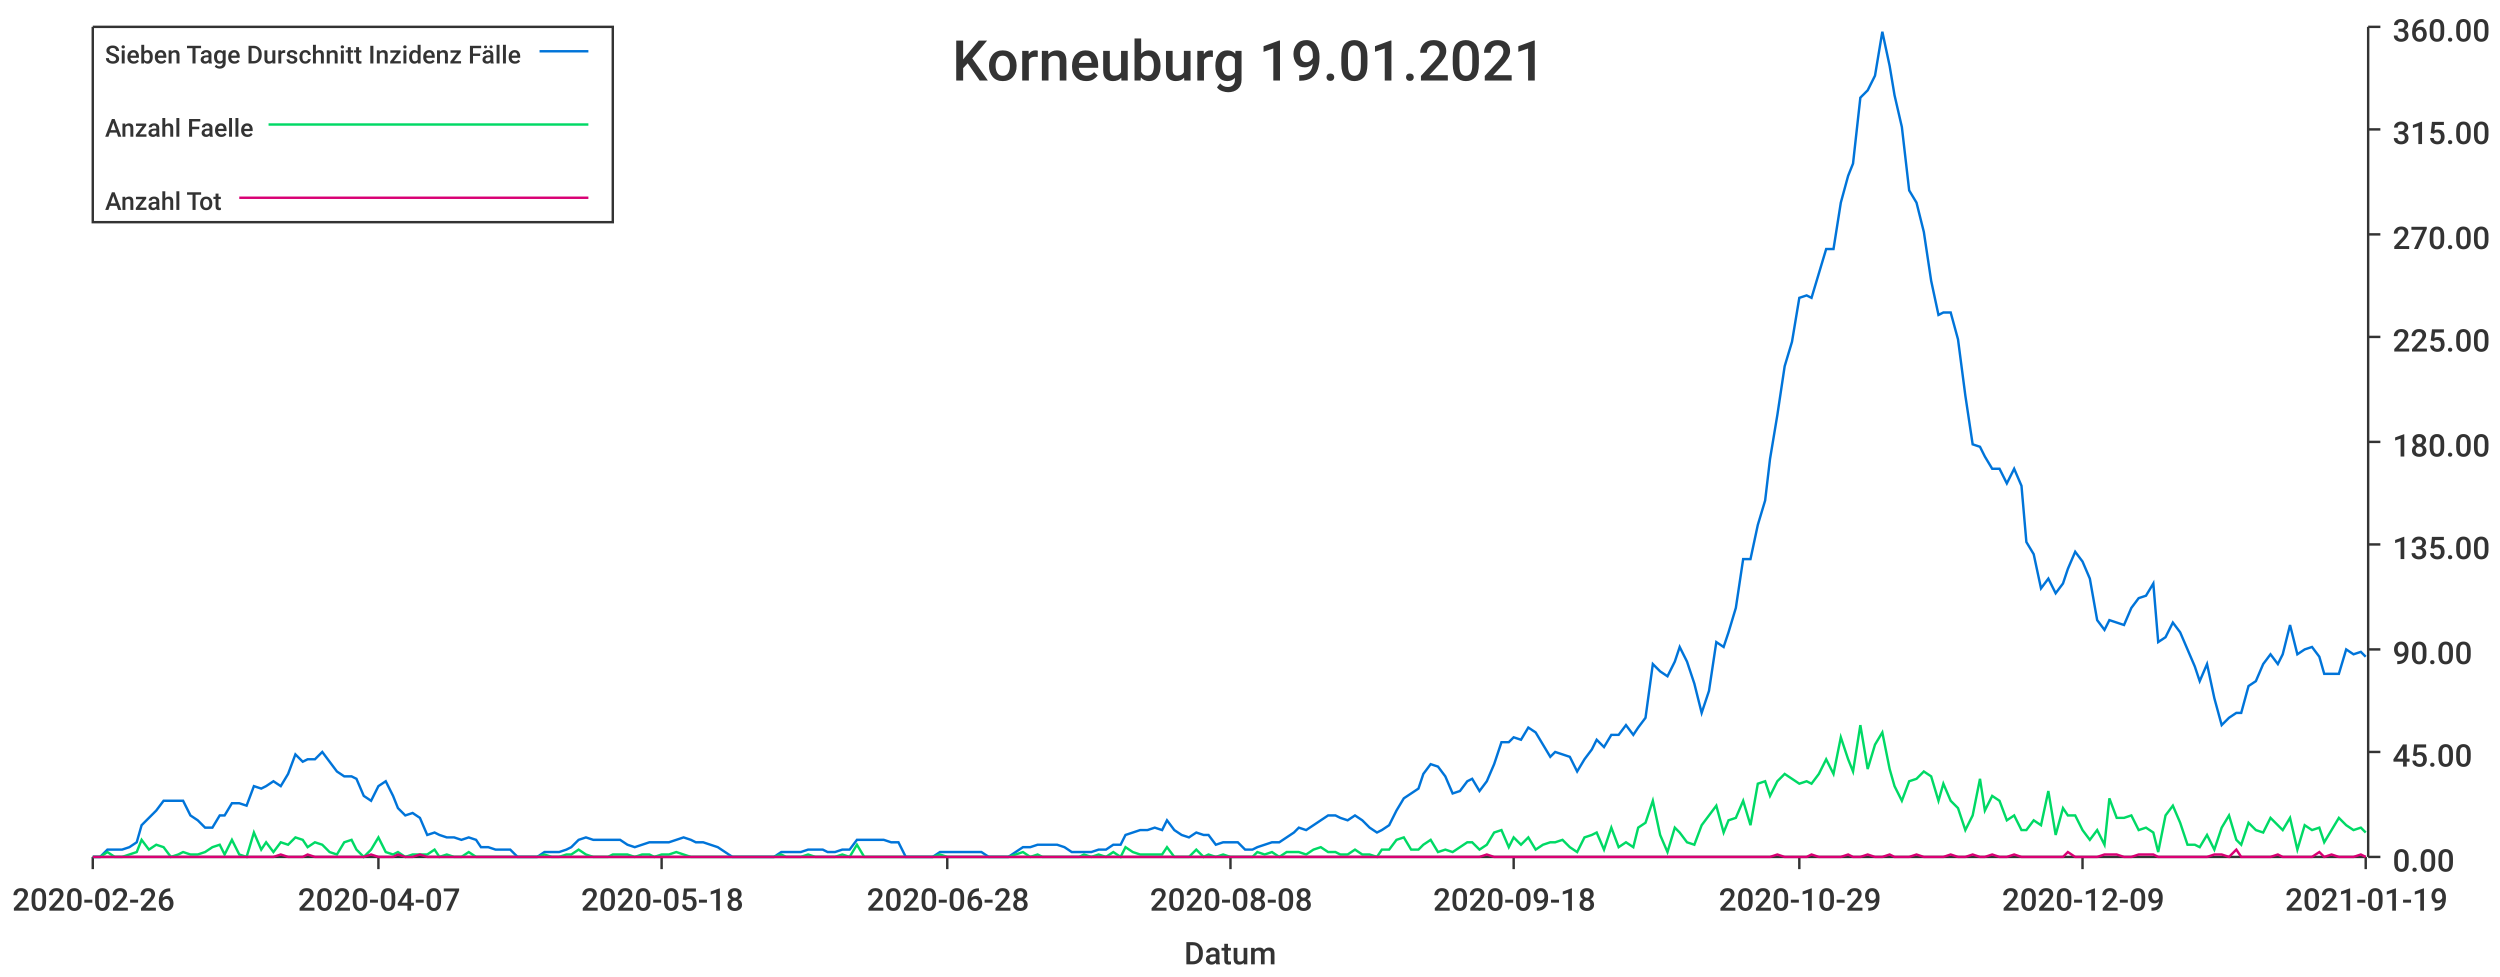
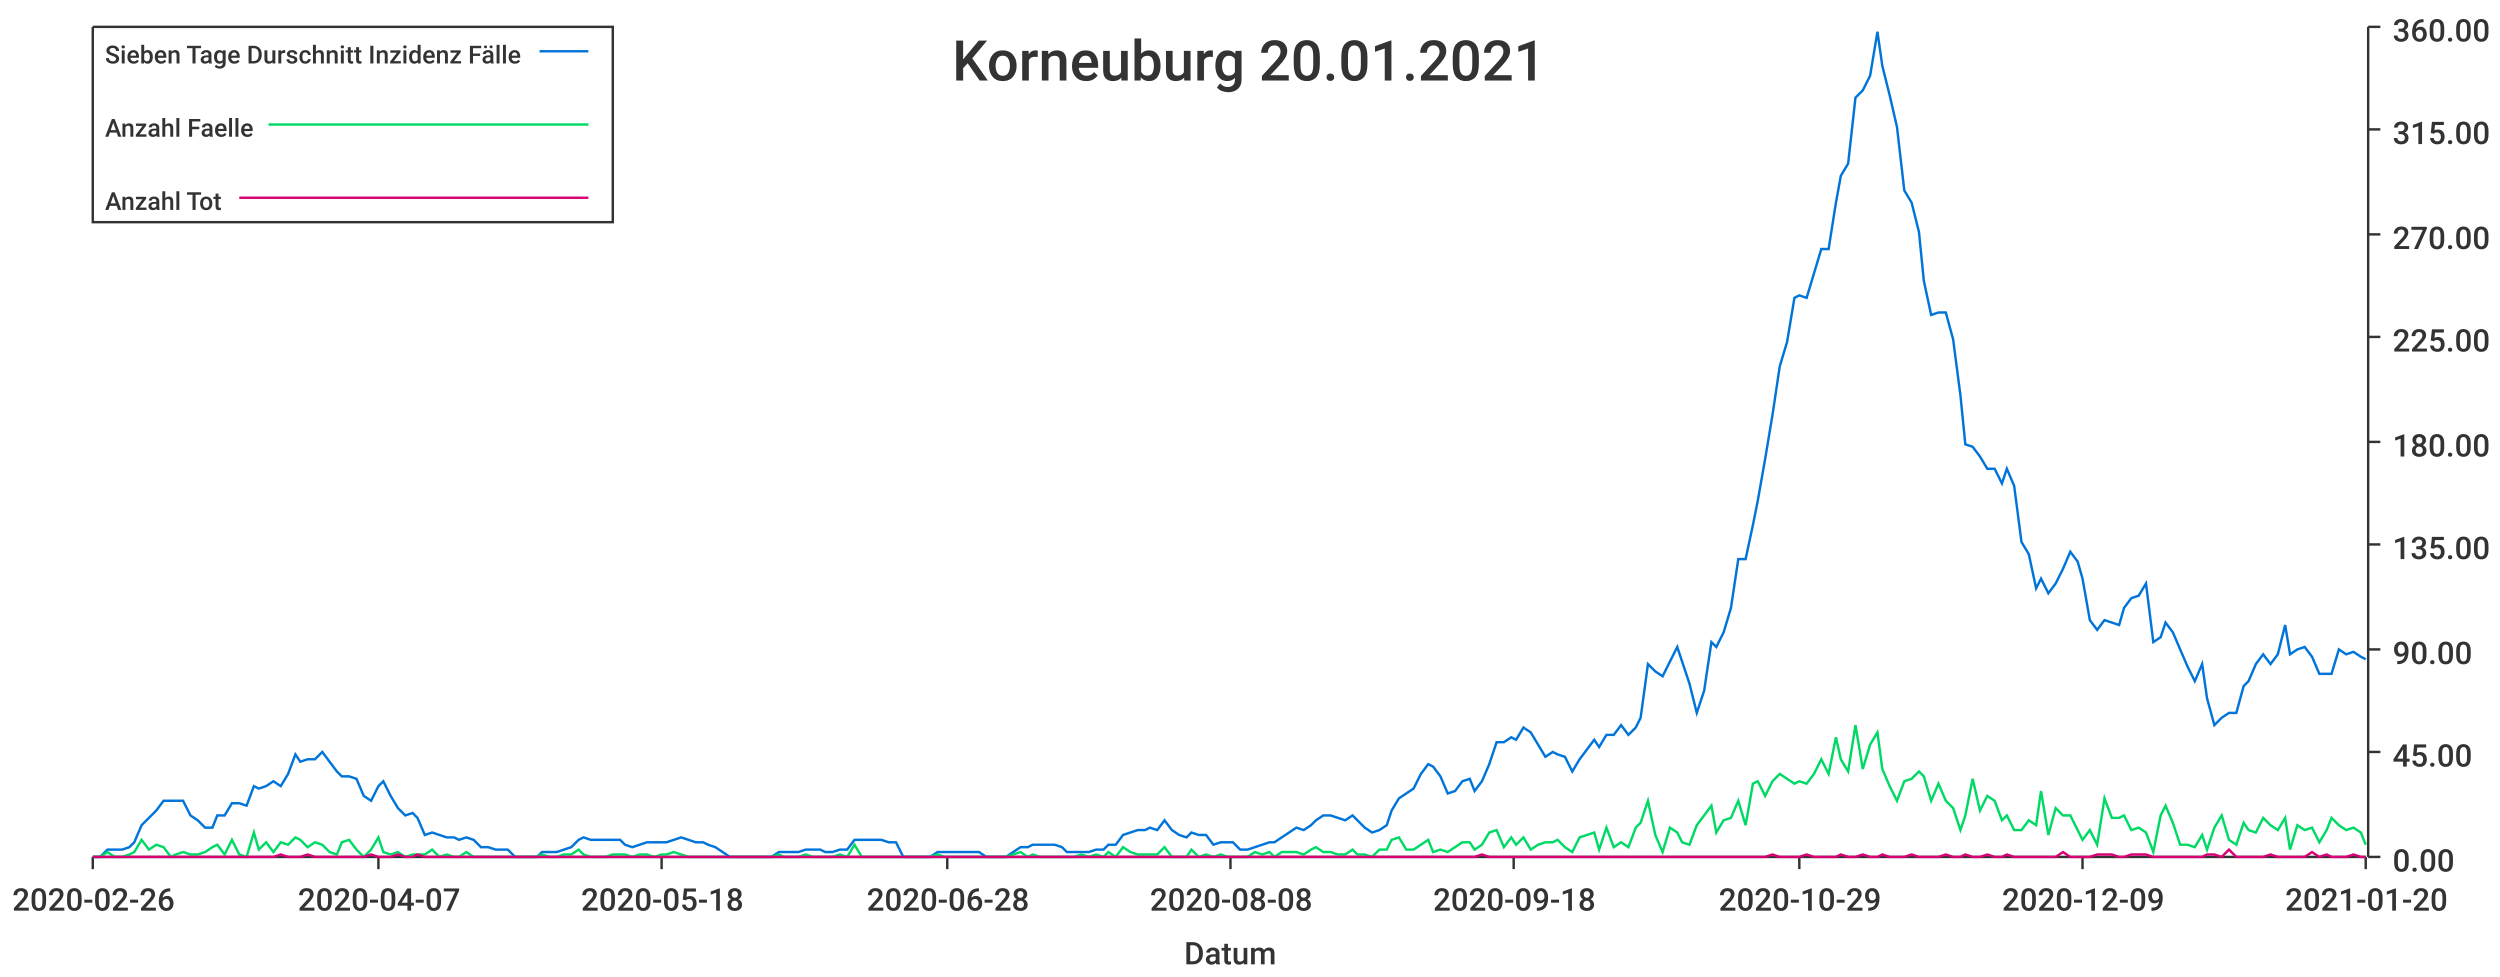
<svg xmlns="http://www.w3.org/2000/svg" width="1024" height="400">\n<path d="M 0 0 L 1024 0 L 1024 400 L 0 400 L 0 0" style="stroke-width:0;stroke:rgba(255,255,255,1.0);fill:rgba(255,255,255,1.0)" />
  <path d="M 38 11 L 969 11 L 969 351 L 38 351 L 38 11" style="stroke-width:0;stroke:rgba(255,255,255,1.0);fill:rgba(255,255,255,1.0)" />
  <path d="M 38 351 L 969 351" style="stroke-width:1;stroke:rgba(51,51,51,1.0);fill:none" />
  <path d="M 38 351 L 38 356" style="stroke-width:1;stroke:rgba(51,51,51,1.0);fill:none" />
  <text x="5" y="373" style="stroke-width:0;stroke:none;fill:rgba(51,51,51,1.0);font-size:12.8px;font-family:'Roboto Medium',sans-serif">2020-02-26</text>
  <path d="M 155 351 L 155 356" style="stroke-width:1;stroke:rgba(51,51,51,1.0);fill:none" />
  <text x="122" y="373" style="stroke-width:0;stroke:none;fill:rgba(51,51,51,1.0);font-size:12.8px;font-family:'Roboto Medium',sans-serif">2020-04-07</text>
  <path d="M 271 351 L 271 356" style="stroke-width:1;stroke:rgba(51,51,51,1.0);fill:none" />
  <text x="238" y="373" style="stroke-width:0;stroke:none;fill:rgba(51,51,51,1.0);font-size:12.8px;font-family:'Roboto Medium',sans-serif">2020-05-18</text>
  <path d="M 388 351 L 388 356" style="stroke-width:1;stroke:rgba(51,51,51,1.0);fill:none" />
  <text x="355" y="373" style="stroke-width:0;stroke:none;fill:rgba(51,51,51,1.0);font-size:12.8px;font-family:'Roboto Medium',sans-serif">2020-06-28</text>
  <path d="M 504 351 L 504 356" style="stroke-width:1;stroke:rgba(51,51,51,1.0);fill:none" />
  <text x="471" y="373" style="stroke-width:0;stroke:none;fill:rgba(51,51,51,1.0);font-size:12.8px;font-family:'Roboto Medium',sans-serif">2020-08-08</text>
  <path d="M 620 351 L 620 356" style="stroke-width:1;stroke:rgba(51,51,51,1.0);fill:none" />
  <text x="587" y="373" style="stroke-width:0;stroke:none;fill:rgba(51,51,51,1.0);font-size:12.8px;font-family:'Roboto Medium',sans-serif">2020-09-18</text>
  <path d="M 737 351 L 737 356" style="stroke-width:1;stroke:rgba(51,51,51,1.0);fill:none" />
  <text x="704" y="373" style="stroke-width:0;stroke:none;fill:rgba(51,51,51,1.0);font-size:12.8px;font-family:'Roboto Medium',sans-serif">2020-10-29</text>
  <path d="M 853 351 L 853 356" style="stroke-width:1;stroke:rgba(51,51,51,1.0);fill:none" />
  <text x="820" y="373" style="stroke-width:0;stroke:none;fill:rgba(51,51,51,1.0);font-size:12.8px;font-family:'Roboto Medium',sans-serif">2020-12-09</text>
  <path d="M 969 351 L 969 356" style="stroke-width:1;stroke:rgba(51,51,51,1.0);fill:none" />
-   <text x="936" y="373" style="stroke-width:0;stroke:none;fill:rgba(51,51,51,1.0);font-size:12.8px;font-family:'Roboto Medium',sans-serif">2021-01-19</text>
+   <text x="936" y="373" style="stroke-width:0;stroke:none;fill:rgba(51,51,51,1.0);font-size:12.8px;font-family:'Roboto Medium',sans-serif">2021-01-20</text>
  <text x="485" y="395" style="stroke-width:0;stroke:none;fill:rgba(51,51,51,1.0);font-size:12.8px;font-family:'Roboto Medium',sans-serif">Datum</text>
  <path d="M 970 351 L 970 11" style="stroke-width:1;stroke:rgba(51,51,51,1.0);fill:none" />
  <path d="M 970 351 L 975 351" style="stroke-width:1;stroke:rgba(51,51,51,1.0);fill:none" />
  <text x="980" y="357" style="stroke-width:0;stroke:none;fill:rgba(51,51,51,1.0);font-size:12.8px;font-family:'Roboto Medium',sans-serif">0.00</text>
  <path d="M 970 308 L 975 308" style="stroke-width:1;stroke:rgba(51,51,51,1.0);fill:none" />
  <text x="980" y="314" style="stroke-width:0;stroke:none;fill:rgba(51,51,51,1.0);font-size:12.8px;font-family:'Roboto Medium',sans-serif">45.00</text>
  <path d="M 970 266 L 975 266" style="stroke-width:1;stroke:rgba(51,51,51,1.0);fill:none" />
  <text x="980" y="272" style="stroke-width:0;stroke:none;fill:rgba(51,51,51,1.0);font-size:12.8px;font-family:'Roboto Medium',sans-serif">90.00</text>
  <path d="M 970 223 L 975 223" style="stroke-width:1;stroke:rgba(51,51,51,1.0);fill:none" />
  <text x="980" y="229" style="stroke-width:0;stroke:none;fill:rgba(51,51,51,1.0);font-size:12.8px;font-family:'Roboto Medium',sans-serif">135.00</text>
  <path d="M 970 181 L 975 181" style="stroke-width:1;stroke:rgba(51,51,51,1.0);fill:none" />
  <text x="980" y="187" style="stroke-width:0;stroke:none;fill:rgba(51,51,51,1.0);font-size:12.8px;font-family:'Roboto Medium',sans-serif">180.00</text>
  <path d="M 970 138 L 975 138" style="stroke-width:1;stroke:rgba(51,51,51,1.0);fill:none" />
  <text x="980" y="144" style="stroke-width:0;stroke:none;fill:rgba(51,51,51,1.0);font-size:12.8px;font-family:'Roboto Medium',sans-serif">225.00</text>
  <path d="M 970 96 L 975 96" style="stroke-width:1;stroke:rgba(51,51,51,1.0);fill:none" />
  <text x="980" y="102" style="stroke-width:0;stroke:none;fill:rgba(51,51,51,1.0);font-size:12.8px;font-family:'Roboto Medium',sans-serif">270.00</text>
  <path d="M 970 53 L 975 53" style="stroke-width:1;stroke:rgba(51,51,51,1.0);fill:none" />
  <text x="980" y="59" style="stroke-width:0;stroke:none;fill:rgba(51,51,51,1.0);font-size:12.8px;font-family:'Roboto Medium',sans-serif">315.00</text>
  <path d="M 970 11 L 975 11" style="stroke-width:1;stroke:rgba(51,51,51,1.0);fill:none" />
  <text x="980" y="17" style="stroke-width:0;stroke:none;fill:rgba(51,51,51,1.0);font-size:12.8px;font-family:'Roboto Medium',sans-serif">360.00</text>
-   <path d="M 38 351 L 41 351 L 44 348 L 47 348 L 50 348 L 53 347 L 56 345 L 58 338 L 61 335 L 64 332 L 67 328 L 70 328 L 73 328 L 75 328 L 78 334 L 81 336 L 84 339 L 87 339 L 90 334 L 92 334 L 95 329 L 98 329 L 101 330 L 104 322 L 107 323 L 109 322 L 112 320 L 115 322 L 118 317 L 121 309 L 124 312 L 126 311 L 129 311 L 132 308 L 135 312 L 138 316 L 141 318 L 144 318 L 146 319 L 149 326 L 152 328 L 155 322 L 158 320 L 161 326 L 163 331 L 166 334 L 169 333 L 172 335 L 175 342 L 178 341 L 180 342 L 183 343 L 186 343 L 189 344 L 192 343 L 195 344 L 197 347 L 200 347 L 203 348 L 206 348 L 209 348 L 212 351 L 214 351 L 217 351 L 220 351 L 223 349 L 226 349 L 229 349 L 232 348 L 234 347 L 237 344 L 240 343 L 243 344 L 246 344 L 249 344 L 251 344 L 254 344 L 257 346 L 260 347 L 263 346 L 266 345 L 268 345 L 271 345 L 274 345 L 277 344 L 280 343 L 283 344 L 285 345 L 288 345 L 291 346 L 294 347 L 297 349 L 300 351 L 302 351 L 305 351 L 308 351 L 311 351 L 314 351 L 317 351 L 320 349 L 322 349 L 325 349 L 328 349 L 331 348 L 334 348 L 337 348 L 339 349 L 342 349 L 345 348 L 348 348 L 351 344 L 354 344 L 356 344 L 359 344 L 362 344 L 365 345 L 368 345 L 371 351 L 373 351 L 376 351 L 379 351 L 382 351 L 385 349 L 388 349 L 390 349 L 393 349 L 396 349 L 399 349 L 402 349 L 405 351 L 407 351 L 410 351 L 413 351 L 416 349 L 419 347 L 422 347 L 425 346 L 427 346 L 430 346 L 433 346 L 436 347 L 439 349 L 442 349 L 444 349 L 447 349 L 450 348 L 453 348 L 456 346 L 459 346 L 461 342 L 464 341 L 467 340 L 470 340 L 473 339 L 476 340 L 478 336 L 481 340 L 484 342 L 487 343 L 490 341 L 493 342 L 495 342 L 498 346 L 501 345 L 504 345 L 507 345 L 510 348 L 513 348 L 515 347 L 518 346 L 521 345 L 524 345 L 527 343 L 530 341 L 532 339 L 535 340 L 538 338 L 541 336 L 544 334 L 547 334 L 549 335 L 552 336 L 555 334 L 558 336 L 561 339 L 564 341 L 566 340 L 569 338 L 572 332 L 575 327 L 578 325 L 581 323 L 583 317 L 586 313 L 589 314 L 592 318 L 595 325 L 598 324 L 601 320 L 603 319 L 606 324 L 609 320 L 612 313 L 615 304 L 618 304 L 620 302 L 623 303 L 626 298 L 629 300 L 632 305 L 635 310 L 637 308 L 640 309 L 643 310 L 646 316 L 649 311 L 652 307 L 654 303 L 657 306 L 660 301 L 663 301 L 666 297 L 669 301 L 671 298 L 674 294 L 677 272 L 680 275 L 683 277 L 686 271 L 688 265 L 691 271 L 694 280 L 697 292 L 700 283 L 703 263 L 706 265 L 708 259 L 711 249 L 714 229 L 717 229 L 720 215 L 723 205 L 725 188 L 728 170 L 731 150 L 734 140 L 737 122 L 740 121 L 742 122 L 745 112 L 748 102 L 751 102 L 754 83 L 757 72 L 759 67 L 762 40 L 765 37 L 768 31 L 771 13 L 774 27 L 776 39 L 779 52 L 782 78 L 785 83 L 788 95 L 791 115 L 794 129 L 796 128 L 799 128 L 802 139 L 805 162 L 808 182 L 811 183 L 813 187 L 816 192 L 819 192 L 822 198 L 825 192 L 828 199 L 830 222 L 833 227 L 836 241 L 839 237 L 842 243 L 845 239 L 847 233 L 850 226 L 853 230 L 856 237 L 859 254 L 862 258 L 864 254 L 867 255 L 870 256 L 873 249 L 876 245 L 879 244 L 882 239 L 884 263 L 887 261 L 890 255 L 893 259 L 896 266 L 899 273 L 901 279 L 904 272 L 907 286 L 910 297 L 913 294 L 916 292 L 918 292 L 921 281 L 924 279 L 927 272 L 930 268 L 933 272 L 935 268 L 938 256 L 941 268 L 944 266 L 947 265 L 950 269 L 952 276 L 955 276 L 958 276 L 961 266 L 964 268 L 967 267 L 969 269" style="stroke-width:1;stroke:rgba(0,116,217,1.0);fill:none" />
-   <path d="M 38 351 L 41 351 L 44 349 L 47 351 L 50 351 L 53 350 L 56 349 L 58 344 L 61 348 L 64 346 L 67 347 L 70 351 L 73 350 L 75 349 L 78 350 L 81 350 L 84 349 L 87 347 L 90 346 L 92 350 L 95 344 L 98 350 L 101 351 L 104 341 L 107 348 L 109 345 L 112 349 L 115 345 L 118 346 L 121 343 L 124 344 L 126 347 L 129 345 L 132 346 L 135 349 L 138 350 L 141 345 L 144 344 L 146 348 L 149 351 L 152 348 L 155 343 L 158 349 L 161 350 L 163 349 L 166 351 L 169 350 L 172 350 L 175 350 L 178 348 L 180 351 L 183 350 L 186 351 L 189 351 L 192 349 L 195 351 L 197 351 L 200 351 L 203 351 L 206 351 L 209 351 L 212 351 L 214 351 L 217 351 L 220 351 L 223 350 L 226 351 L 229 351 L 232 350 L 234 350 L 237 348 L 240 350 L 243 351 L 246 351 L 249 351 L 251 350 L 254 350 L 257 350 L 260 351 L 263 350 L 266 350 L 268 351 L 271 350 L 274 350 L 277 349 L 280 350 L 283 351 L 285 351 L 288 351 L 291 351 L 294 351 L 297 351 L 300 351 L 302 351 L 305 351 L 308 351 L 311 351 L 314 351 L 317 351 L 320 350 L 322 351 L 325 351 L 328 351 L 331 350 L 334 351 L 337 351 L 339 351 L 342 351 L 345 350 L 348 351 L 351 346 L 354 351 L 356 351 L 359 351 L 362 351 L 365 351 L 368 351 L 371 351 L 373 351 L 376 351 L 379 351 L 382 351 L 385 350 L 388 351 L 390 351 L 393 351 L 396 351 L 399 351 L 402 351 L 405 351 L 407 351 L 410 351 L 413 351 L 416 350 L 419 349 L 422 351 L 425 350 L 427 351 L 430 351 L 433 351 L 436 351 L 439 351 L 442 351 L 444 350 L 447 351 L 450 350 L 453 351 L 456 349 L 459 351 L 461 347 L 464 349 L 467 350 L 470 350 L 473 350 L 476 350 L 478 347 L 481 351 L 484 351 L 487 351 L 490 348 L 493 351 L 495 350 L 498 351 L 501 350 L 504 351 L 507 351 L 510 351 L 513 351 L 515 349 L 518 350 L 521 349 L 524 351 L 527 349 L 530 349 L 532 349 L 535 350 L 538 348 L 541 347 L 544 349 L 547 349 L 549 350 L 552 350 L 555 348 L 558 350 L 561 350 L 564 351 L 566 348 L 569 348 L 572 344 L 575 343 L 578 348 L 581 348 L 583 346 L 586 344 L 589 349 L 592 348 L 595 349 L 598 347 L 601 345 L 603 345 L 606 348 L 609 346 L 612 341 L 615 340 L 618 347 L 620 343 L 623 346 L 626 343 L 629 348 L 632 346 L 635 345 L 637 345 L 640 344 L 643 347 L 646 349 L 649 343 L 652 342 L 654 341 L 657 348 L 660 339 L 663 347 L 666 345 L 669 347 L 671 339 L 674 337 L 677 328 L 680 342 L 683 349 L 686 339 L 688 341 L 691 345 L 694 346 L 697 338 L 700 334 L 703 330 L 706 341 L 708 336 L 711 335 L 714 328 L 717 338 L 720 321 L 723 320 L 725 326 L 728 320 L 731 317 L 734 319 L 737 321 L 740 320 L 742 321 L 745 317 L 748 311 L 751 317 L 754 302 L 757 311 L 759 316 L 762 297 L 765 315 L 768 305 L 771 300 L 774 315 L 776 322 L 779 328 L 782 320 L 785 319 L 788 316 L 791 318 L 794 328 L 796 321 L 799 328 L 802 331 L 805 340 L 808 334 L 811 319 L 813 332 L 816 326 L 819 328 L 822 336 L 825 334 L 828 340 L 830 340 L 833 336 L 836 338 L 839 324 L 842 342 L 845 331 L 847 334 L 850 334 L 853 340 L 856 344 L 859 340 L 862 346 L 864 327 L 867 335 L 870 335 L 873 334 L 876 340 L 879 339 L 882 341 L 884 349 L 887 334 L 890 330 L 893 337 L 896 346 L 899 346 L 901 347 L 904 342 L 907 348 L 910 339 L 913 334 L 916 344 L 918 346 L 921 337 L 924 340 L 927 341 L 930 335 L 933 338 L 935 340 L 938 335 L 941 348 L 944 338 L 947 340 L 950 339 L 952 345 L 955 340 L 958 335 L 961 338 L 964 340 L 967 339 L 969 341" style="stroke-width:1;stroke:rgba(0,217,101,1.0);fill:none" />
-   <path d="M 38 351 L 41 351 L 44 351 L 47 351 L 50 351 L 53 351 L 56 351 L 58 351 L 61 351 L 64 351 L 67 351 L 70 351 L 73 351 L 75 351 L 78 351 L 81 351 L 84 351 L 87 351 L 90 351 L 92 351 L 95 351 L 98 351 L 101 351 L 104 351 L 107 351 L 109 351 L 112 351 L 115 350 L 118 351 L 121 351 L 124 351 L 126 350 L 129 351 L 132 351 L 135 351 L 138 351 L 141 351 L 144 351 L 146 351 L 149 351 L 152 350 L 155 351 L 158 351 L 161 351 L 163 350 L 166 351 L 169 351 L 172 350 L 175 351 L 178 351 L 180 351 L 183 351 L 186 351 L 189 351 L 192 351 L 195 351 L 197 351 L 200 351 L 203 351 L 206 351 L 209 351 L 212 351 L 214 351 L 217 351 L 220 351 L 223 351 L 226 351 L 229 351 L 232 351 L 234 351 L 237 351 L 240 351 L 243 351 L 246 351 L 249 351 L 251 351 L 254 351 L 257 351 L 260 351 L 263 351 L 266 351 L 268 351 L 271 351 L 274 351 L 277 351 L 280 351 L 283 351 L 285 351 L 288 351 L 291 351 L 294 351 L 297 351 L 300 351 L 302 351 L 305 351 L 308 351 L 311 351 L 314 351 L 317 351 L 320 351 L 322 351 L 325 351 L 328 351 L 331 351 L 334 351 L 337 351 L 339 351 L 342 351 L 345 351 L 348 351 L 351 351 L 354 351 L 356 351 L 359 351 L 362 351 L 365 351 L 368 351 L 371 351 L 373 351 L 376 351 L 379 351 L 382 351 L 385 351 L 388 351 L 390 351 L 393 351 L 396 351 L 399 351 L 402 351 L 405 351 L 407 351 L 410 351 L 413 351 L 416 351 L 419 351 L 422 351 L 425 351 L 427 351 L 430 351 L 433 351 L 436 351 L 439 351 L 442 351 L 444 351 L 447 351 L 450 351 L 453 351 L 456 351 L 459 351 L 461 351 L 464 351 L 467 351 L 470 351 L 473 351 L 476 351 L 478 351 L 481 351 L 484 351 L 487 351 L 490 351 L 493 351 L 495 351 L 498 351 L 501 351 L 504 351 L 507 351 L 510 351 L 513 351 L 515 351 L 518 351 L 521 351 L 524 351 L 527 351 L 530 351 L 532 351 L 535 351 L 538 351 L 541 351 L 544 351 L 547 351 L 549 351 L 552 351 L 555 351 L 558 351 L 561 351 L 564 351 L 566 351 L 569 351 L 572 351 L 575 351 L 578 351 L 581 351 L 583 351 L 586 351 L 589 351 L 592 351 L 595 351 L 598 351 L 601 351 L 603 351 L 606 351 L 609 350 L 612 351 L 615 351 L 618 351 L 620 351 L 623 351 L 626 351 L 629 351 L 632 351 L 635 351 L 637 351 L 640 351 L 643 351 L 646 351 L 649 351 L 652 351 L 654 351 L 657 351 L 660 351 L 663 351 L 666 351 L 669 351 L 671 351 L 674 351 L 677 351 L 680 351 L 683 351 L 686 351 L 688 351 L 691 351 L 694 351 L 697 351 L 700 351 L 703 351 L 706 351 L 708 351 L 711 351 L 714 351 L 717 351 L 720 351 L 723 351 L 725 351 L 728 350 L 731 351 L 734 351 L 737 351 L 740 351 L 742 350 L 745 351 L 748 351 L 751 351 L 754 351 L 757 350 L 759 351 L 762 351 L 765 350 L 768 351 L 771 351 L 774 350 L 776 351 L 779 351 L 782 351 L 785 350 L 788 351 L 791 351 L 794 351 L 796 351 L 799 350 L 802 351 L 805 351 L 808 350 L 811 351 L 813 351 L 816 350 L 819 351 L 822 351 L 825 350 L 828 351 L 830 351 L 833 351 L 836 351 L 839 351 L 842 351 L 845 351 L 847 349 L 850 351 L 853 351 L 856 351 L 859 351 L 862 350 L 864 350 L 867 350 L 870 351 L 873 351 L 876 350 L 879 350 L 882 350 L 884 351 L 887 351 L 890 351 L 893 351 L 896 351 L 899 351 L 901 351 L 904 351 L 907 350 L 910 350 L 913 351 L 916 348 L 918 351 L 921 351 L 924 351 L 927 351 L 930 351 L 933 350 L 935 351 L 938 351 L 941 351 L 944 351 L 947 351 L 950 349 L 952 351 L 955 350 L 958 351 L 961 351 L 964 351 L 967 350 L 969 351" style="stroke-width:1;stroke:rgba(217,0,116,1.0);fill:none" />
-   <text x="390" y="33" style="stroke-width:0;stroke:none;fill:rgba(51,51,51,1.0);font-size:23.0px;font-family:'Roboto Medium',sans-serif">Korneuburg 19.01.2021</text>
+   <path d="M 38 351 L 41 351 L 44 348 L 47 348 L 50 348 L 53 347 L 55 345 L 58 338 L 61 335 L 64 332 L 67 328 L 70 328 L 72 328 L 75 328 L 78 334 L 81 336 L 84 339 L 87 339 L 89 334 L 92 334 L 95 329 L 98 329 L 101 330 L 104 322 L 106 323 L 109 322 L 112 320 L 115 322 L 118 317 L 121 309 L 123 312 L 126 311 L 129 311 L 132 308 L 135 312 L 138 316 L 140 318 L 143 318 L 146 319 L 149 326 L 152 328 L 155 322 L 157 320 L 160 326 L 163 331 L 166 334 L 169 333 L 171 335 L 174 342 L 177 341 L 180 342 L 183 343 L 186 343 L 188 344 L 191 343 L 194 344 L 197 347 L 200 347 L 203 348 L 205 348 L 208 348 L 211 351 L 214 351 L 217 351 L 220 351 L 222 349 L 225 349 L 228 349 L 231 348 L 234 347 L 237 344 L 239 343 L 242 344 L 245 344 L 248 344 L 251 344 L 254 344 L 256 346 L 259 347 L 262 346 L 265 345 L 268 345 L 271 345 L 273 345 L 276 344 L 279 343 L 282 344 L 285 345 L 288 345 L 290 346 L 293 347 L 296 349 L 299 351 L 302 351 L 304 351 L 307 351 L 310 351 L 313 351 L 316 351 L 319 349 L 321 349 L 324 349 L 327 349 L 330 348 L 333 348 L 336 348 L 338 349 L 341 349 L 344 348 L 347 348 L 350 344 L 353 344 L 355 344 L 358 344 L 361 344 L 364 345 L 367 345 L 370 351 L 372 351 L 375 351 L 378 351 L 381 351 L 384 349 L 387 349 L 389 349 L 392 349 L 395 349 L 398 349 L 401 349 L 404 351 L 406 351 L 409 351 L 412 351 L 415 349 L 418 347 L 421 347 L 423 346 L 426 346 L 429 346 L 432 346 L 435 347 L 437 349 L 440 349 L 443 349 L 446 349 L 449 348 L 452 348 L 454 346 L 457 346 L 460 342 L 463 341 L 466 340 L 469 340 L 471 339 L 474 340 L 477 336 L 480 340 L 483 342 L 486 343 L 488 341 L 491 342 L 494 342 L 497 346 L 500 345 L 503 345 L 505 345 L 508 348 L 511 348 L 514 347 L 517 346 L 520 345 L 522 345 L 525 343 L 528 341 L 531 339 L 534 340 L 537 338 L 539 336 L 542 334 L 545 334 L 548 335 L 551 336 L 554 334 L 556 336 L 559 339 L 562 341 L 565 340 L 568 338 L 570 332 L 573 327 L 576 325 L 579 323 L 582 317 L 585 313 L 587 314 L 590 318 L 593 325 L 596 324 L 599 320 L 602 319 L 604 324 L 607 320 L 610 313 L 613 304 L 616 304 L 619 302 L 621 303 L 624 298 L 627 300 L 630 305 L 633 310 L 636 308 L 638 309 L 641 310 L 644 316 L 647 311 L 650 307 L 653 303 L 655 306 L 658 301 L 661 301 L 664 297 L 667 301 L 670 298 L 672 294 L 675 272 L 678 275 L 681 277 L 684 271 L 687 265 L 689 271 L 692 280 L 695 292 L 698 283 L 701 263 L 703 265 L 706 259 L 709 249 L 712 229 L 715 229 L 718 215 L 720 205 L 723 188 L 726 170 L 729 150 L 732 140 L 735 122 L 737 121 L 740 122 L 743 112 L 746 102 L 749 102 L 752 83 L 754 72 L 757 67 L 760 40 L 763 37 L 766 31 L 769 13 L 771 27 L 774 39 L 777 52 L 780 78 L 783 83 L 786 95 L 788 115 L 791 129 L 794 128 L 797 128 L 800 139 L 803 162 L 805 182 L 808 183 L 811 187 L 814 192 L 817 192 L 820 198 L 822 192 L 825 199 L 828 222 L 831 227 L 834 241 L 836 237 L 839 243 L 842 239 L 845 233 L 848 226 L 851 230 L 853 237 L 856 254 L 859 258 L 862 254 L 865 255 L 868 256 L 870 249 L 873 245 L 876 244 L 879 239 L 882 263 L 885 261 L 887 255 L 890 259 L 893 266 L 896 273 L 899 279 L 902 272 L 904 286 L 907 297 L 910 294 L 913 292 L 916 292 L 919 281 L 921 279 L 924 272 L 927 268 L 930 272 L 933 268 L 936 256 L 938 268 L 941 266 L 944 265 L 947 269 L 950 276 L 953 276 L 955 276 L 958 266 L 961 268 L 964 267 L 967 269 L 969 270" style="stroke-width:1;stroke:rgba(0,116,217,1.0);fill:none" />
+   <path d="M 38 351 L 41 351 L 44 349 L 47 351 L 50 351 L 53 350 L 55 349 L 58 344 L 61 348 L 64 346 L 67 347 L 70 351 L 72 350 L 75 349 L 78 350 L 81 350 L 84 349 L 87 347 L 89 346 L 92 350 L 95 344 L 98 350 L 101 351 L 104 341 L 106 348 L 109 345 L 112 349 L 115 345 L 118 346 L 121 343 L 123 344 L 126 347 L 129 345 L 132 346 L 135 349 L 138 350 L 140 345 L 143 344 L 146 348 L 149 351 L 152 348 L 155 343 L 157 349 L 160 350 L 163 349 L 166 351 L 169 350 L 171 350 L 174 350 L 177 348 L 180 351 L 183 350 L 186 351 L 188 351 L 191 349 L 194 351 L 197 351 L 200 351 L 203 351 L 205 351 L 208 351 L 211 351 L 214 351 L 217 351 L 220 351 L 222 350 L 225 351 L 228 351 L 231 350 L 234 350 L 237 348 L 239 350 L 242 351 L 245 351 L 248 351 L 251 350 L 254 350 L 256 350 L 259 351 L 262 350 L 265 350 L 268 351 L 271 350 L 273 350 L 276 349 L 279 350 L 282 351 L 285 351 L 288 351 L 290 351 L 293 351 L 296 351 L 299 351 L 302 351 L 304 351 L 307 351 L 310 351 L 313 351 L 316 351 L 319 350 L 321 351 L 324 351 L 327 351 L 330 350 L 333 351 L 336 351 L 338 351 L 341 351 L 344 350 L 347 351 L 350 346 L 353 351 L 355 351 L 358 351 L 361 351 L 364 351 L 367 351 L 370 351 L 372 351 L 375 351 L 378 351 L 381 351 L 384 350 L 387 351 L 389 351 L 392 351 L 395 351 L 398 351 L 401 351 L 404 351 L 406 351 L 409 351 L 412 351 L 415 350 L 418 349 L 421 351 L 423 350 L 426 351 L 429 351 L 432 351 L 435 351 L 437 351 L 440 351 L 443 350 L 446 351 L 449 350 L 452 351 L 454 349 L 457 351 L 460 347 L 463 349 L 466 350 L 469 350 L 471 350 L 474 350 L 477 347 L 480 351 L 483 351 L 486 351 L 488 348 L 491 351 L 494 350 L 497 351 L 500 350 L 503 351 L 505 351 L 508 351 L 511 351 L 514 349 L 517 350 L 520 349 L 522 351 L 525 349 L 528 349 L 531 349 L 534 350 L 537 348 L 539 347 L 542 349 L 545 349 L 548 350 L 551 350 L 554 348 L 556 350 L 559 350 L 562 351 L 565 348 L 568 348 L 570 344 L 573 343 L 576 348 L 579 348 L 582 346 L 585 344 L 587 349 L 590 348 L 593 349 L 596 347 L 599 345 L 602 345 L 604 348 L 607 346 L 610 341 L 613 340 L 616 347 L 619 343 L 621 346 L 624 343 L 627 348 L 630 346 L 633 345 L 636 345 L 638 344 L 641 347 L 644 349 L 647 343 L 650 342 L 653 341 L 655 348 L 658 339 L 661 347 L 664 345 L 667 347 L 670 339 L 672 337 L 675 328 L 678 342 L 681 349 L 684 339 L 687 341 L 689 345 L 692 346 L 695 338 L 698 334 L 701 330 L 703 341 L 706 336 L 709 335 L 712 328 L 715 338 L 718 321 L 720 320 L 723 326 L 726 320 L 729 317 L 732 319 L 735 321 L 737 320 L 740 321 L 743 317 L 746 311 L 749 317 L 752 302 L 754 311 L 757 316 L 760 297 L 763 315 L 766 305 L 769 300 L 771 315 L 774 322 L 777 328 L 780 320 L 783 319 L 786 316 L 788 318 L 791 328 L 794 321 L 797 328 L 800 331 L 803 340 L 805 334 L 808 319 L 811 332 L 814 326 L 817 328 L 820 336 L 822 334 L 825 340 L 828 340 L 831 336 L 834 338 L 836 324 L 839 342 L 842 331 L 845 334 L 848 334 L 851 340 L 853 344 L 856 340 L 859 346 L 862 327 L 865 335 L 868 335 L 870 334 L 873 340 L 876 339 L 879 341 L 882 349 L 885 334 L 887 330 L 890 337 L 893 346 L 896 346 L 899 347 L 902 342 L 904 348 L 907 339 L 910 334 L 913 344 L 916 346 L 919 337 L 921 340 L 924 341 L 927 335 L 930 338 L 933 340 L 936 335 L 938 348 L 941 338 L 944 340 L 947 339 L 950 345 L 953 340 L 955 335 L 958 338 L 961 340 L 964 339 L 967 341 L 969 346" style="stroke-width:1;stroke:rgba(0,217,101,1.0);fill:none" />
+   <path d="M 38 351 L 41 351 L 44 351 L 47 351 L 50 351 L 53 351 L 55 351 L 58 351 L 61 351 L 64 351 L 67 351 L 70 351 L 72 351 L 75 351 L 78 351 L 81 351 L 84 351 L 87 351 L 89 351 L 92 351 L 95 351 L 98 351 L 101 351 L 104 351 L 106 351 L 109 351 L 112 351 L 115 350 L 118 351 L 121 351 L 123 351 L 126 350 L 129 351 L 132 351 L 135 351 L 138 351 L 140 351 L 143 351 L 146 351 L 149 351 L 152 350 L 155 351 L 157 351 L 160 351 L 163 350 L 166 351 L 169 351 L 171 350 L 174 351 L 177 351 L 180 351 L 183 351 L 186 351 L 188 351 L 191 351 L 194 351 L 197 351 L 200 351 L 203 351 L 205 351 L 208 351 L 211 351 L 214 351 L 217 351 L 220 351 L 222 351 L 225 351 L 228 351 L 231 351 L 234 351 L 237 351 L 239 351 L 242 351 L 245 351 L 248 351 L 251 351 L 254 351 L 256 351 L 259 351 L 262 351 L 265 351 L 268 351 L 271 351 L 273 351 L 276 351 L 279 351 L 282 351 L 285 351 L 288 351 L 290 351 L 293 351 L 296 351 L 299 351 L 302 351 L 304 351 L 307 351 L 310 351 L 313 351 L 316 351 L 319 351 L 321 351 L 324 351 L 327 351 L 330 351 L 333 351 L 336 351 L 338 351 L 341 351 L 344 351 L 347 351 L 350 351 L 353 351 L 355 351 L 358 351 L 361 351 L 364 351 L 367 351 L 370 351 L 372 351 L 375 351 L 378 351 L 381 351 L 384 351 L 387 351 L 389 351 L 392 351 L 395 351 L 398 351 L 401 351 L 404 351 L 406 351 L 409 351 L 412 351 L 415 351 L 418 351 L 421 351 L 423 351 L 426 351 L 429 351 L 432 351 L 435 351 L 437 351 L 440 351 L 443 351 L 446 351 L 449 351 L 452 351 L 454 351 L 457 351 L 460 351 L 463 351 L 466 351 L 469 351 L 471 351 L 474 351 L 477 351 L 480 351 L 483 351 L 486 351 L 488 351 L 491 351 L 494 351 L 497 351 L 500 351 L 503 351 L 505 351 L 508 351 L 511 351 L 514 351 L 517 351 L 520 351 L 522 351 L 525 351 L 528 351 L 531 351 L 534 351 L 537 351 L 539 351 L 542 351 L 545 351 L 548 351 L 551 351 L 554 351 L 556 351 L 559 351 L 562 351 L 565 351 L 568 351 L 570 351 L 573 351 L 576 351 L 579 351 L 582 351 L 585 351 L 587 351 L 590 351 L 593 351 L 596 351 L 599 351 L 602 351 L 604 351 L 607 350 L 610 351 L 613 351 L 616 351 L 619 351 L 621 351 L 624 351 L 627 351 L 630 351 L 633 351 L 636 351 L 638 351 L 641 351 L 644 351 L 647 351 L 650 351 L 653 351 L 655 351 L 658 351 L 661 351 L 664 351 L 667 351 L 670 351 L 672 351 L 675 351 L 678 351 L 681 351 L 684 351 L 687 351 L 689 351 L 692 351 L 695 351 L 698 351 L 701 351 L 703 351 L 706 351 L 709 351 L 712 351 L 715 351 L 718 351 L 720 351 L 723 351 L 726 350 L 729 351 L 732 351 L 735 351 L 737 351 L 740 350 L 743 351 L 746 351 L 749 351 L 752 351 L 754 350 L 757 351 L 760 351 L 763 350 L 766 351 L 769 351 L 771 350 L 774 351 L 777 351 L 780 351 L 783 350 L 786 351 L 788 351 L 791 351 L 794 351 L 797 350 L 800 351 L 803 351 L 805 350 L 808 351 L 811 351 L 814 350 L 817 351 L 820 351 L 822 350 L 825 351 L 828 351 L 831 351 L 834 351 L 836 351 L 839 351 L 842 351 L 845 349 L 848 351 L 851 351 L 853 351 L 856 351 L 859 350 L 862 350 L 865 350 L 868 351 L 870 351 L 873 350 L 876 350 L 879 350 L 882 351 L 885 351 L 887 351 L 890 351 L 893 351 L 896 351 L 899 351 L 902 351 L 904 350 L 907 350 L 910 351 L 913 348 L 916 351 L 919 351 L 921 351 L 924 351 L 927 351 L 930 350 L 933 351 L 936 351 L 938 351 L 941 351 L 944 351 L 947 349 L 950 351 L 953 350 L 955 351 L 958 351 L 961 351 L 964 350 L 967 351 L 969 351" style="stroke-width:1;stroke:rgba(217,0,116,1.0);fill:none" />
+   <text x="390" y="33" style="stroke-width:0;stroke:none;fill:rgba(51,51,51,1.0);font-size:23.0px;font-family:'Roboto Medium',sans-serif">Korneuburg 20.01.2021</text>
  <path d="M 38 11 L 251 11 L 251 91 L 38 91 L 38 11" style="stroke-width:1;stroke:rgba(51,51,51,1.0);fill:rgba(255,255,255,1.0)" />
  <text x="43" y="26" style="stroke-width:0;stroke:none;fill:rgba(51,51,51,1.0);font-size:10.2px;font-family:'Roboto Medium',sans-serif">Sieben Tage Durschnitt Inzidenz Fälle</text>
  <path d="M 221 21 L 241 21" style="stroke-width:1;stroke:rgba(0,116,217,1.0);fill:none" />
  <text x="43" y="56" style="stroke-width:0;stroke:none;fill:rgba(51,51,51,1.0);font-size:10.2px;font-family:'Roboto Medium',sans-serif">Anzahl Faelle</text>
  <path d="M 110 51 L 241 51" style="stroke-width:1;stroke:rgba(0,217,101,1.0);fill:none" />
  <text x="43" y="86" style="stroke-width:0;stroke:none;fill:rgba(51,51,51,1.0);font-size:10.2px;font-family:'Roboto Medium',sans-serif">Anzahl Tot</text>
  <path d="M 98 81 L 241 81" style="stroke-width:1;stroke:rgba(217,0,116,1.0);fill:none" />
</svg>
